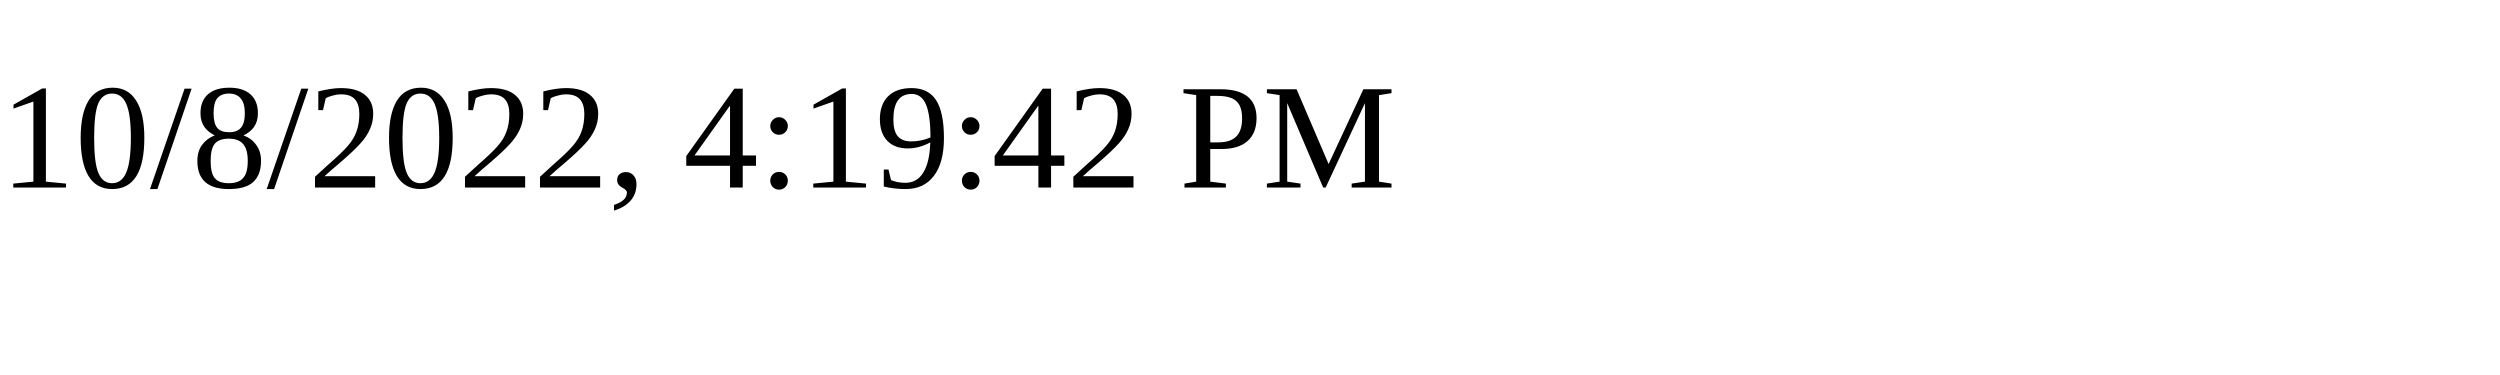
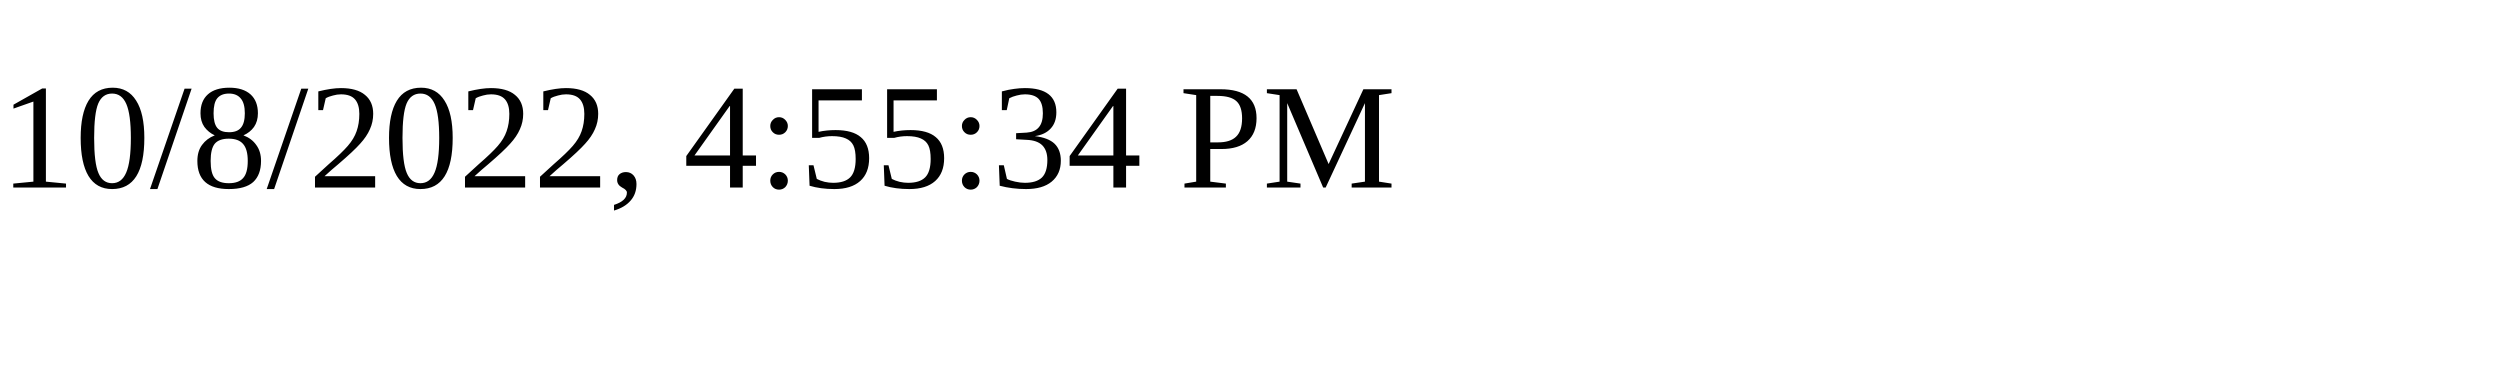
<svg xmlns="http://www.w3.org/2000/svg" height="30" width="200">
-   <text x="0" y="15">10/8/2022, 4:19:42 PM</text>
+   <text x="0" y="15">10/8/2022, 4:55:34 PM</text>
</svg>
